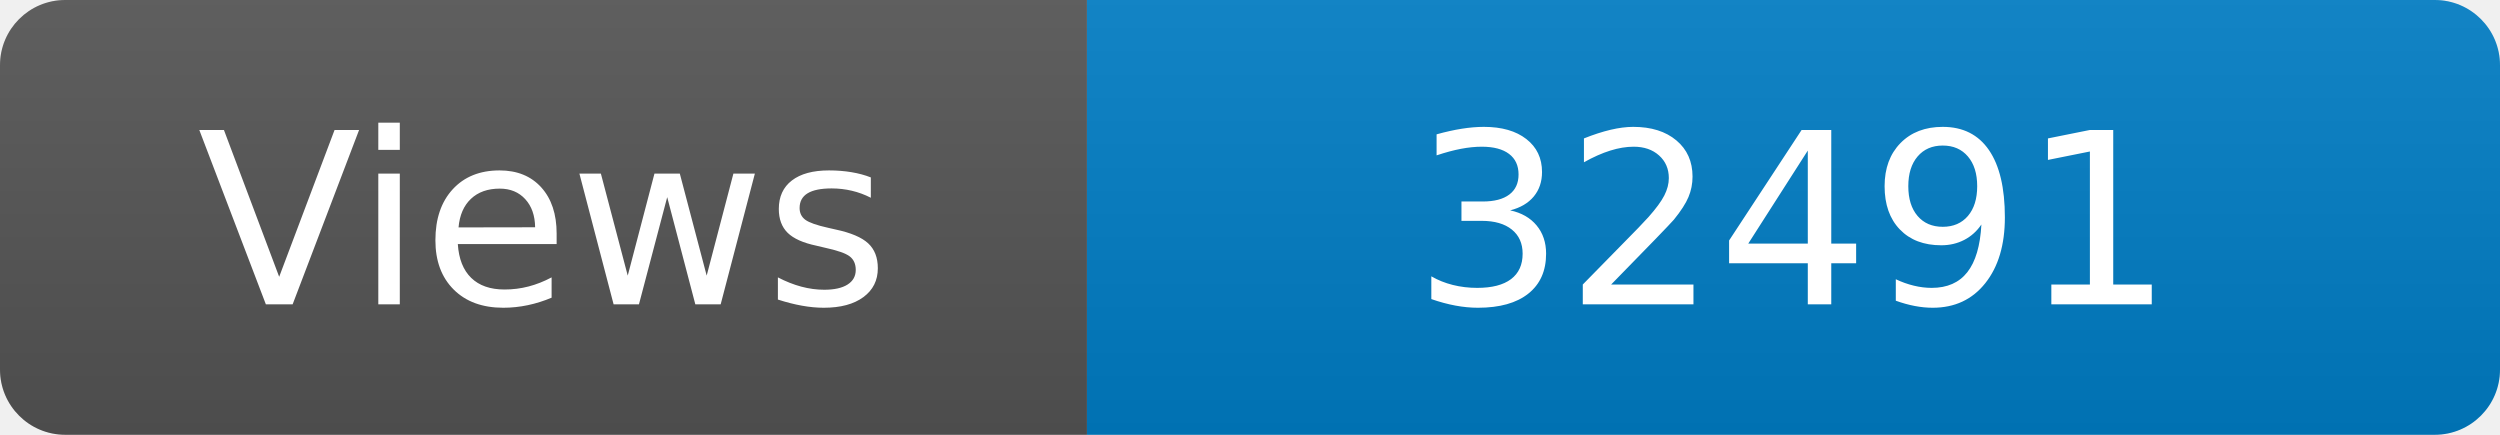
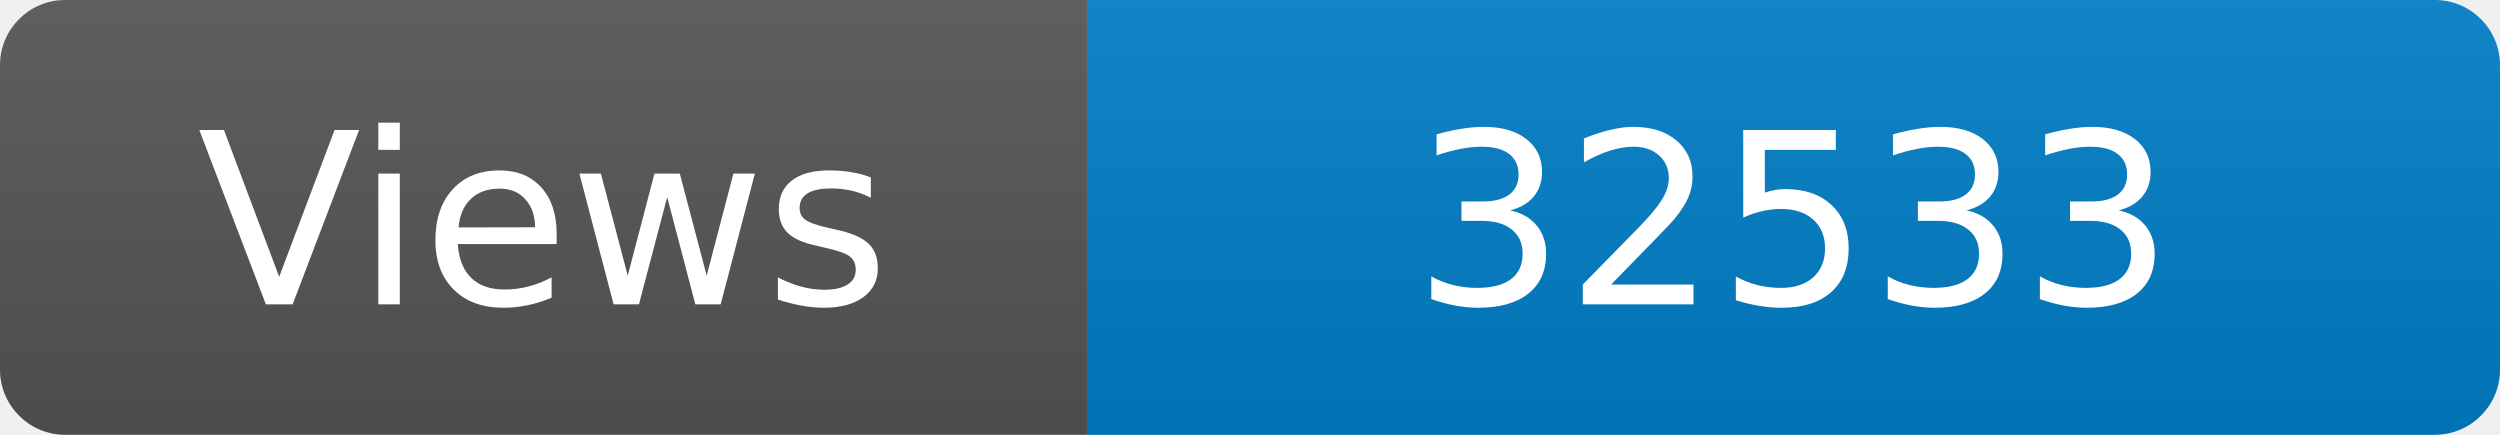
<svg xmlns="http://www.w3.org/2000/svg" width="115" height="20" role="img" aria-label="Maintained?: yes">
  <linearGradient id="s" x2="0" y2="100%">
    <stop offset="0" stop-color="#bbb" stop-opacity=".1" />
    <stop offset="1" stop-opacity=".1" />
  </linearGradient>
  <clipPath id="r">
    <rect width="115" height="20" rx="3" fill="#fff" />
  </clipPath>
  <g clip-path="url(#r)">
    <rect width="50" height="20" fill="#555" />
    <rect x="50" width="160" height="20" fill="#007ec6" />
    <rect width="115" height="20" fill="url(#s)" />
  </g>
  <g fill="#fff" text-anchor="middle" font-family="Verdana,Geneva,DejaVu Sans,sans-serif" font-size="110">
    <text x="250" y="140" transform="scale(.1)" fill="#fff">Views</text>
-     <text x="825" y="140" transform="scale(.1)" fill="#fff">32491</text>
+     <text x="825" y="140" transform="scale(.1)" fill="#fff">32533</text>
  </g>
</svg>
